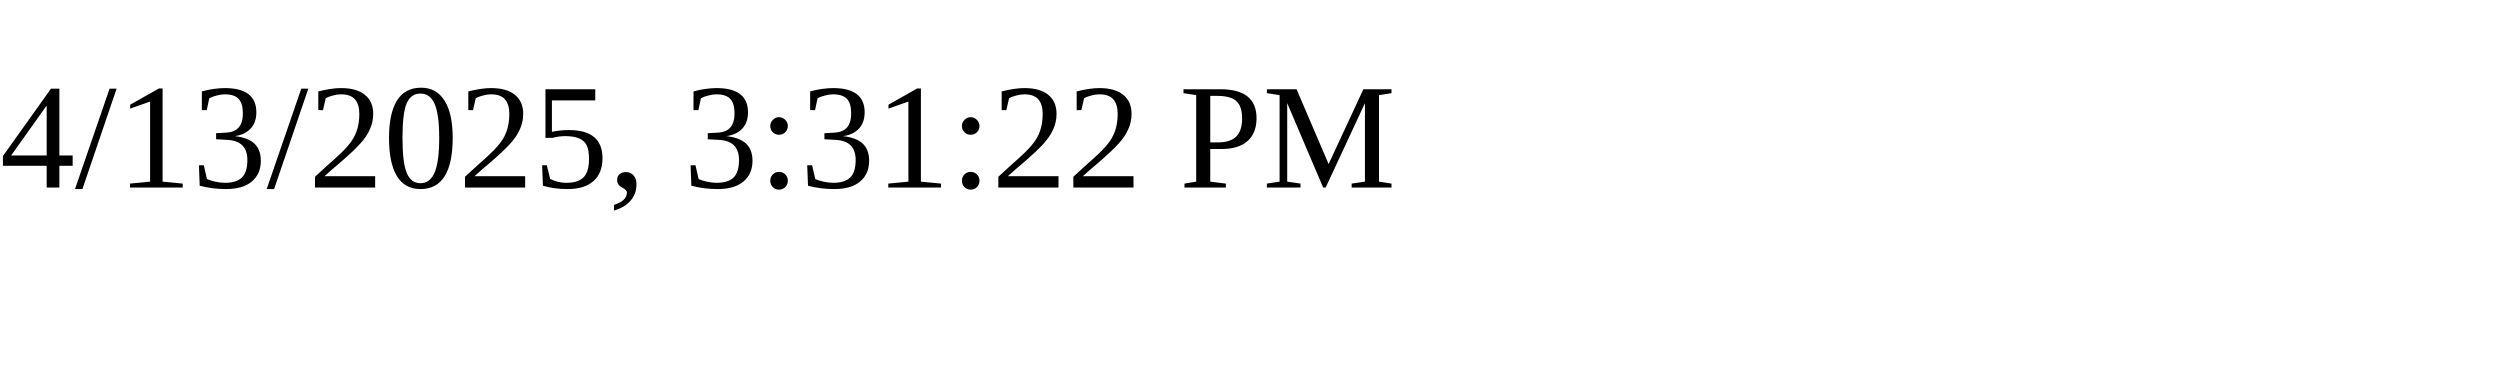
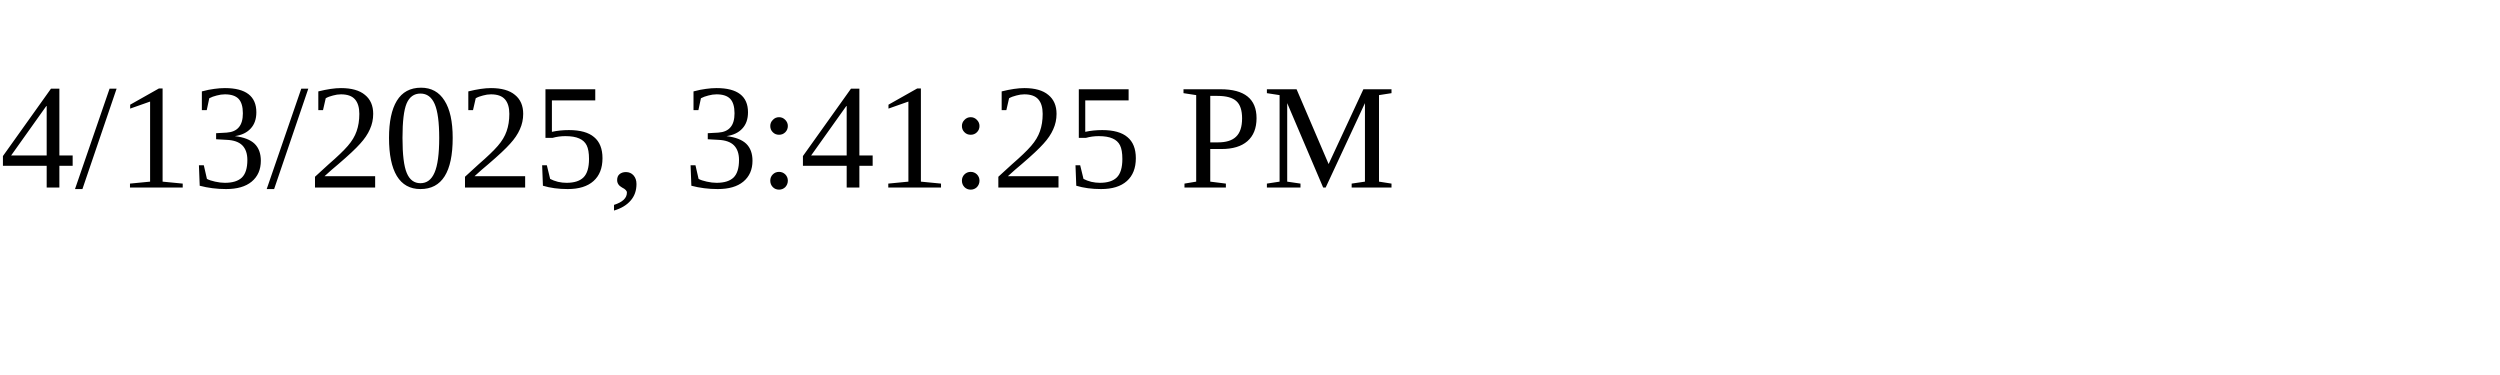
<svg xmlns="http://www.w3.org/2000/svg" height="30" width="200">
-   <text x="0" y="15">4/13/2025, 3:31:22 PM</text>
+   <text x="0" y="15">4/13/2025, 3:41:25 PM</text>
</svg>
